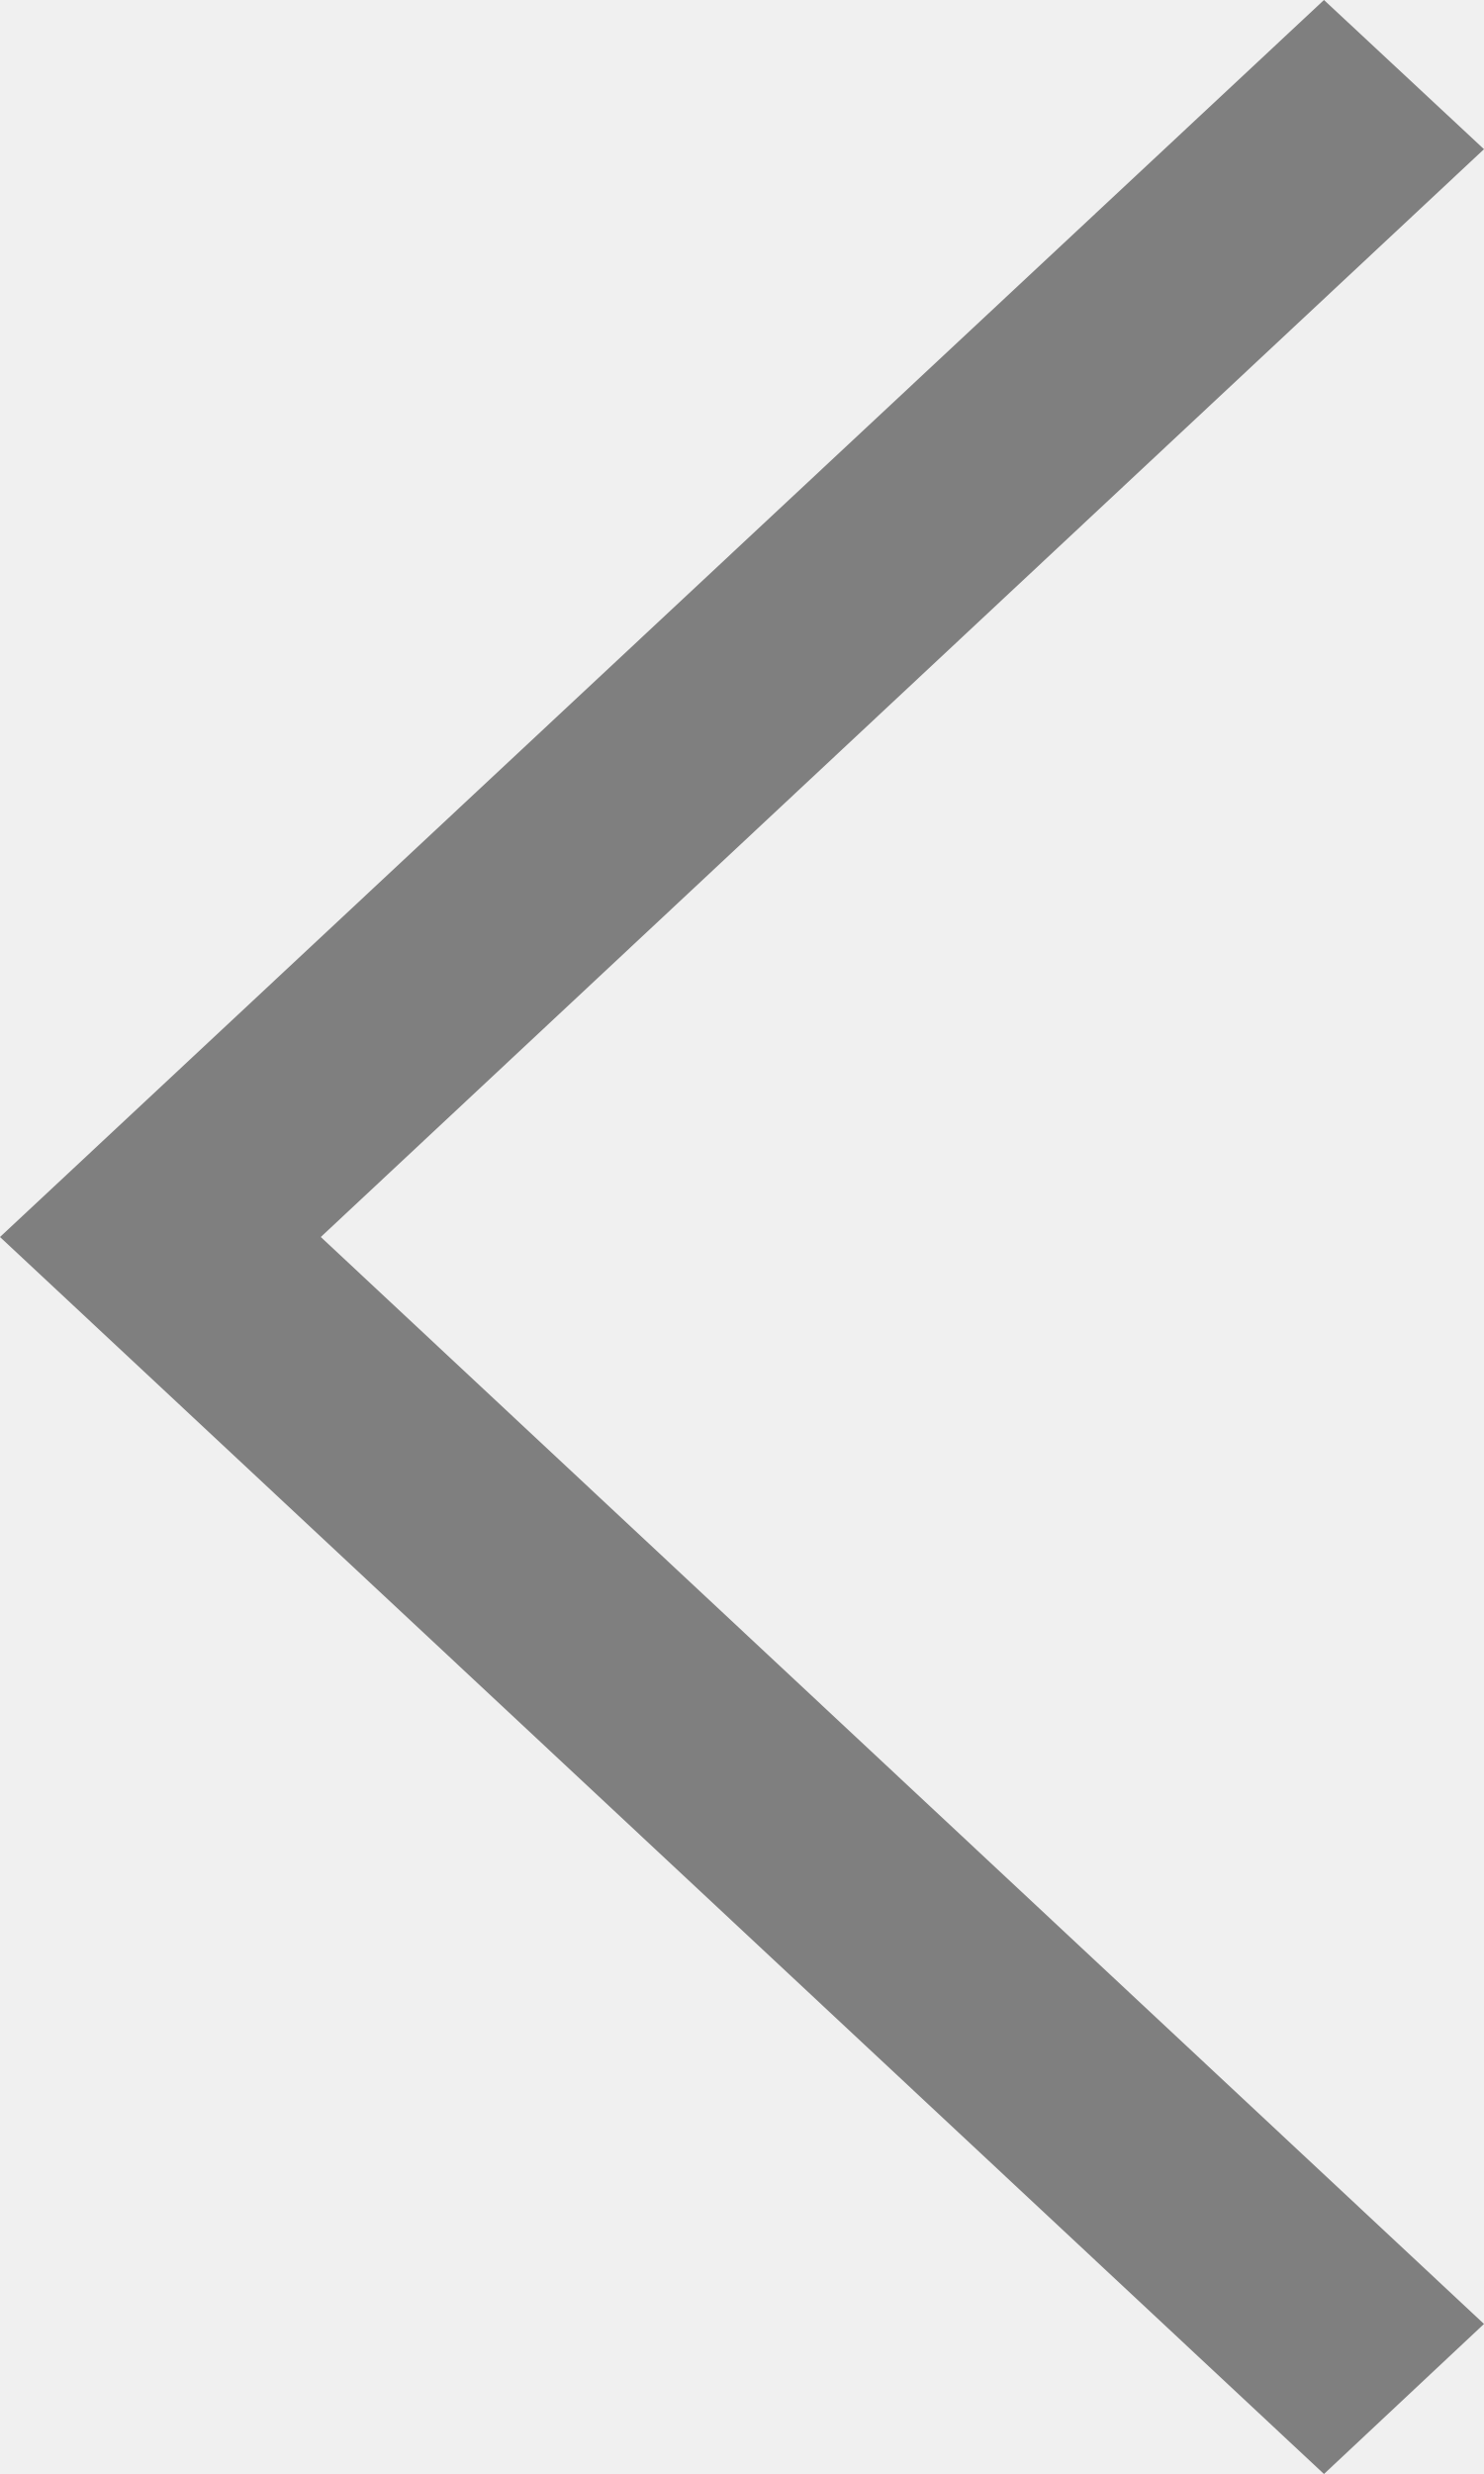
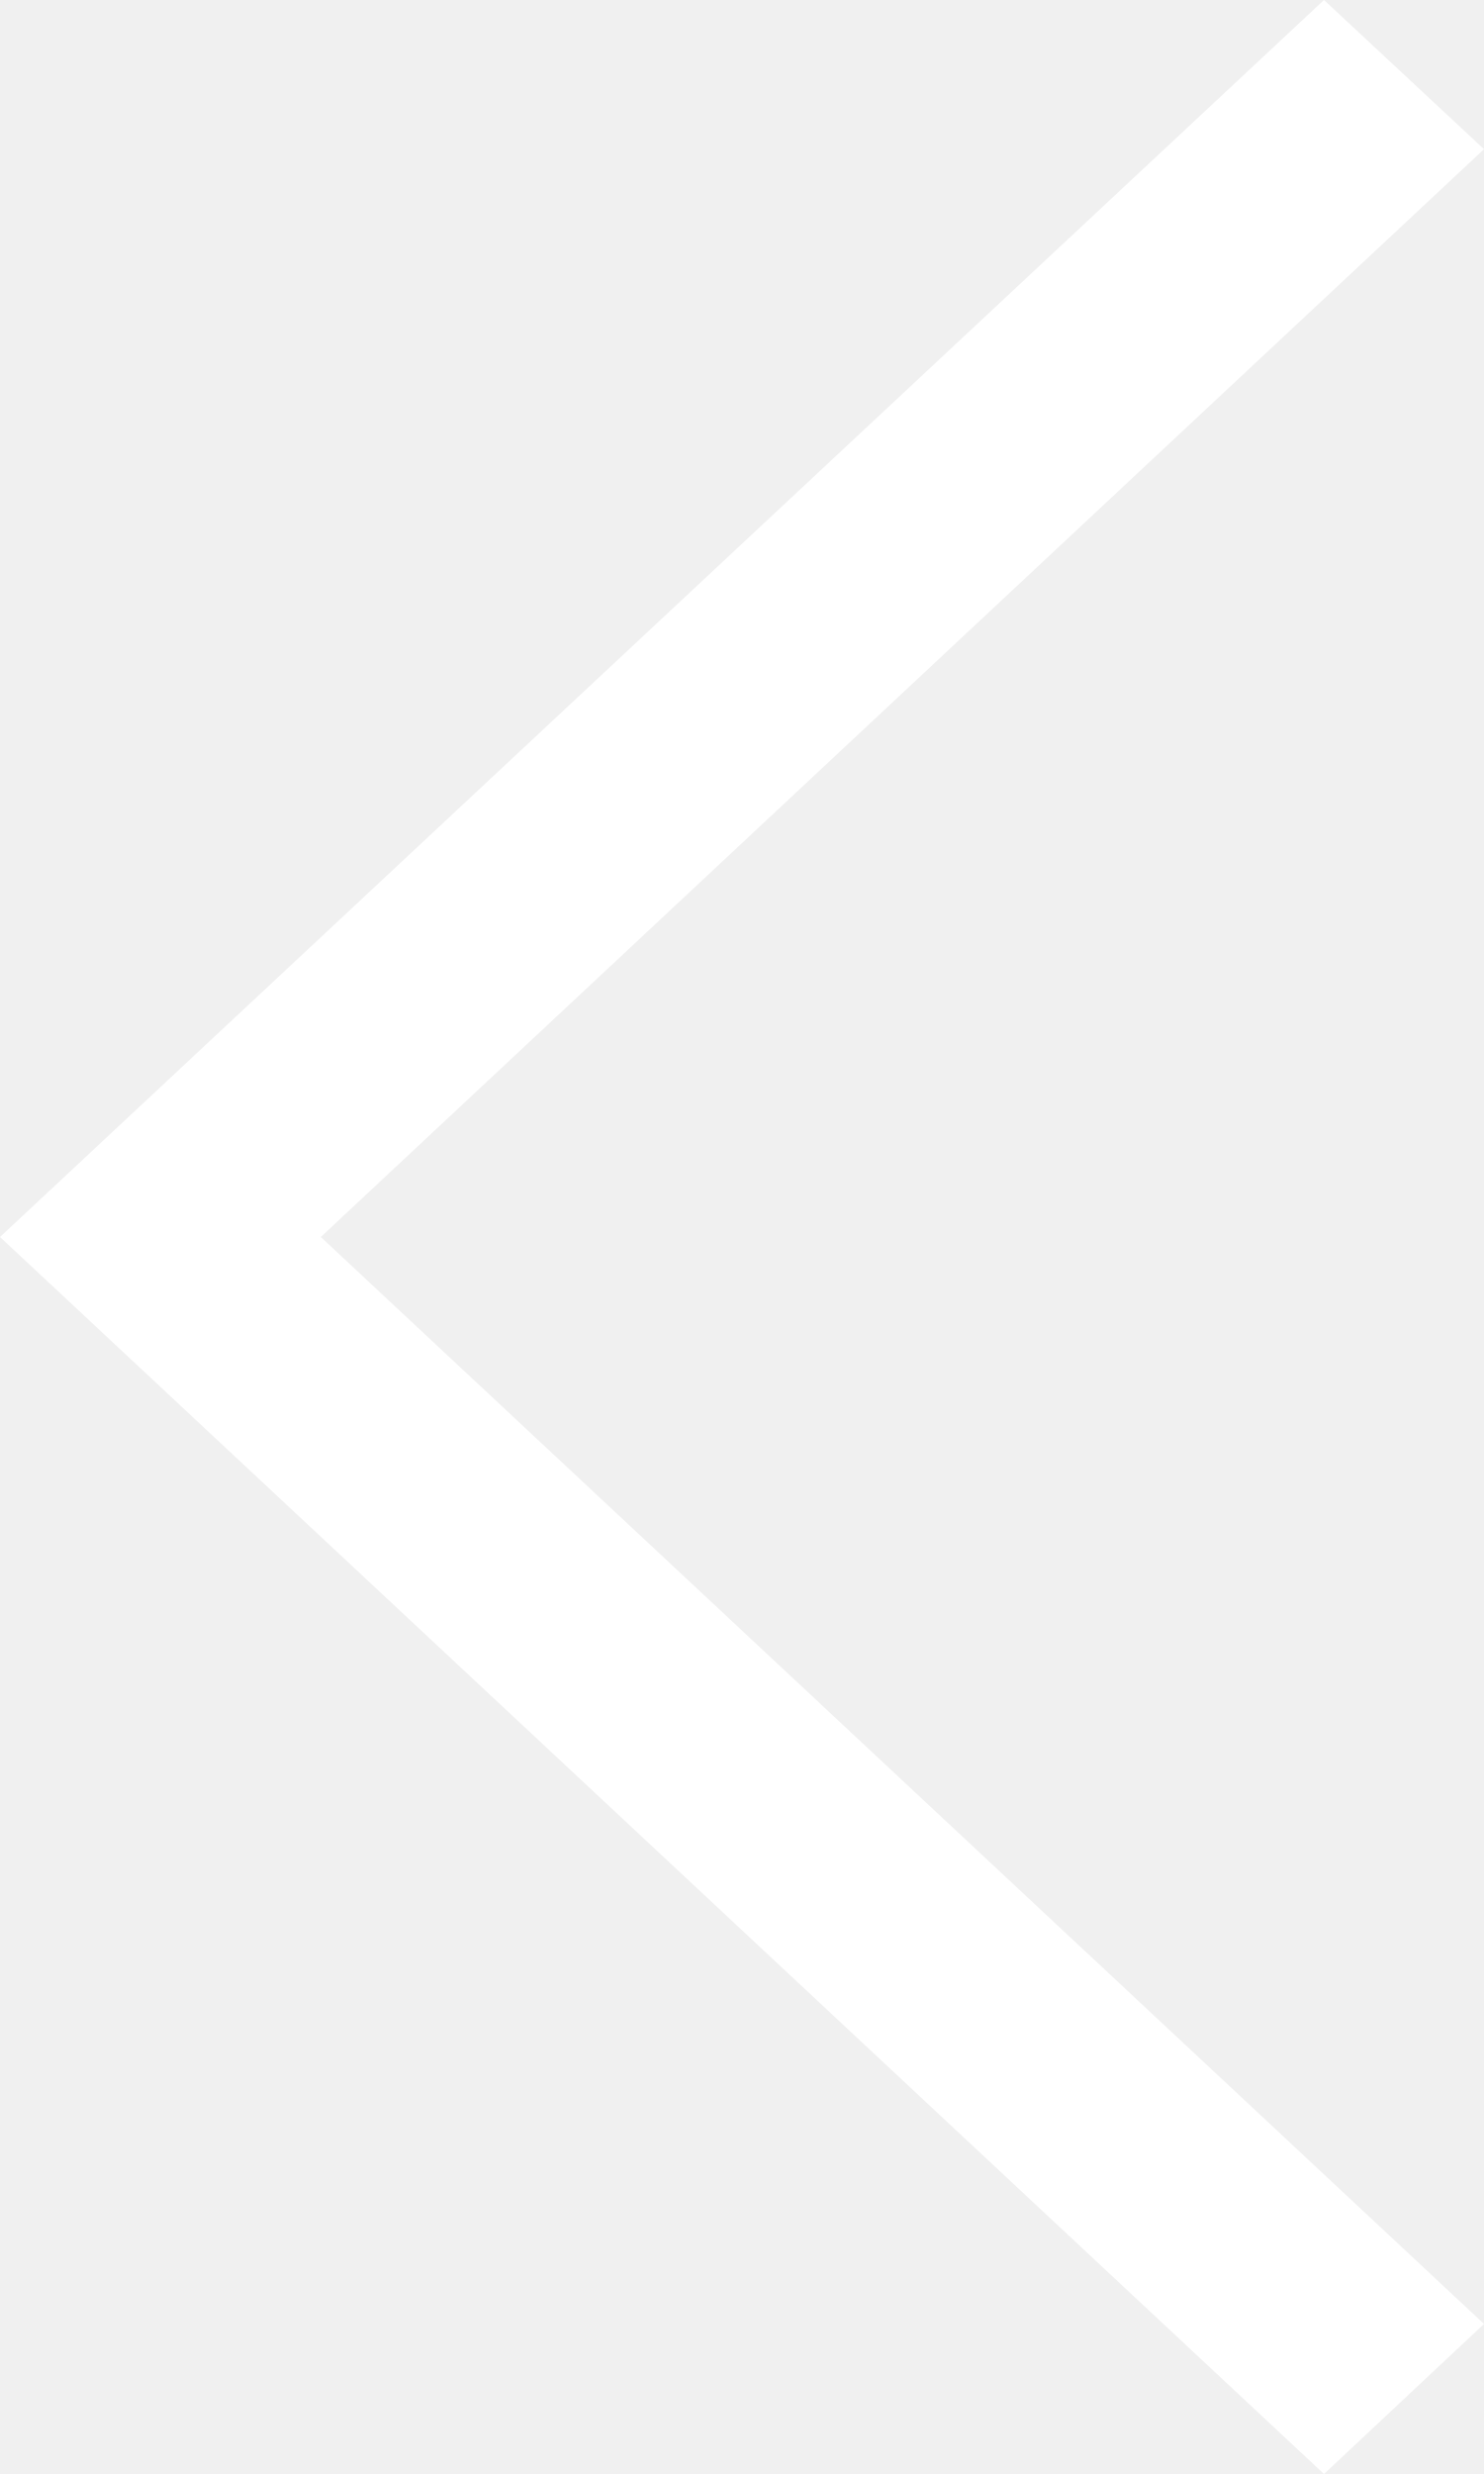
<svg xmlns="http://www.w3.org/2000/svg" width="12" height="20" viewBox="250 246 12 20">
-   <path fill="#7F7F7F" d="M262 264.787L260.706 266 250 256l10.706-10 1.294 1.206-9.406 8.794z" />
+   <path fill="#FFF" d="M262 264.787L260.706 266 250 256l10.706-10 1.294 1.206-9.406 8.794z" />
</svg>
